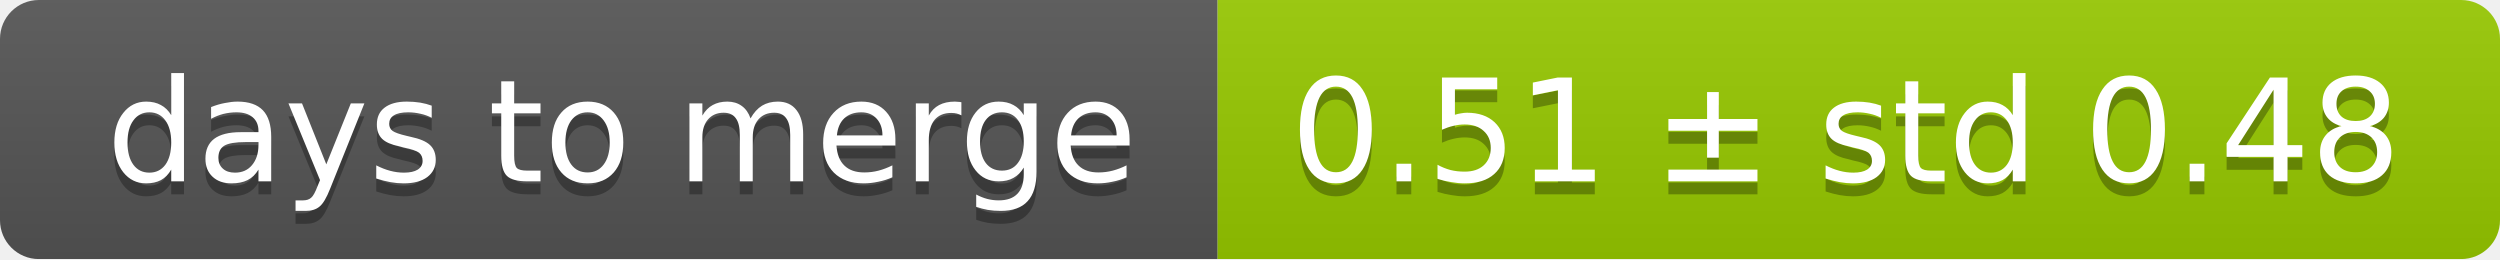
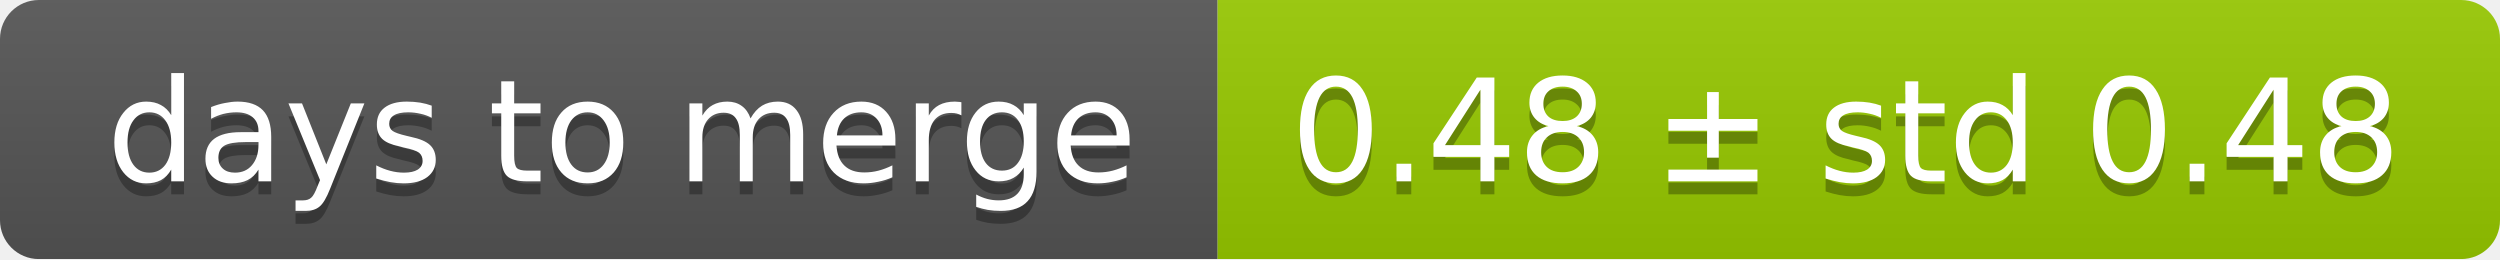
<svg xmlns="http://www.w3.org/2000/svg" width="193" height="20">
  <linearGradient id="smooth" x2="0" y2="100%">
    <stop offset="0" stop-color="#bbb" stop-opacity=".1" />
    <stop offset="1" stop-opacity=".1" />
  </linearGradient>
  <mask id="round">
    <rect width="193" height="20" rx="3" fill="#fff" />
  </mask>
  <g mask="url(#round)">
    <rect width="94" height="20" fill="#555" />
    <rect x="94" width="99" height="20" fill="#97ca00" />
    <rect width="193" height="20" fill="url(#smooth)" />
  </g>
  <g fill="#fff" text-anchor="middle" font-family="DejaVu Sans,Verdana,Geneva,sans-serif" font-size="11">
    <text x="48" y="15" fill="#010101" fill-opacity=".3">days to merge</text>
    <text x="48" y="14">days to merge</text>
-     <text x="142.5" y="15" fill="#010101" fill-opacity=".3">0.51 ± std 0.48</text>
-     <text x="142.5" y="14">0.51 ± std 0.48</text>
+     <text x="142.5" y="15" fill="#010101" fill-opacity=".3">0.48 ± std 0.48</text>
+     <text x="142.5" y="14">0.48 ± std 0.48</text>
  </g>
</svg>
